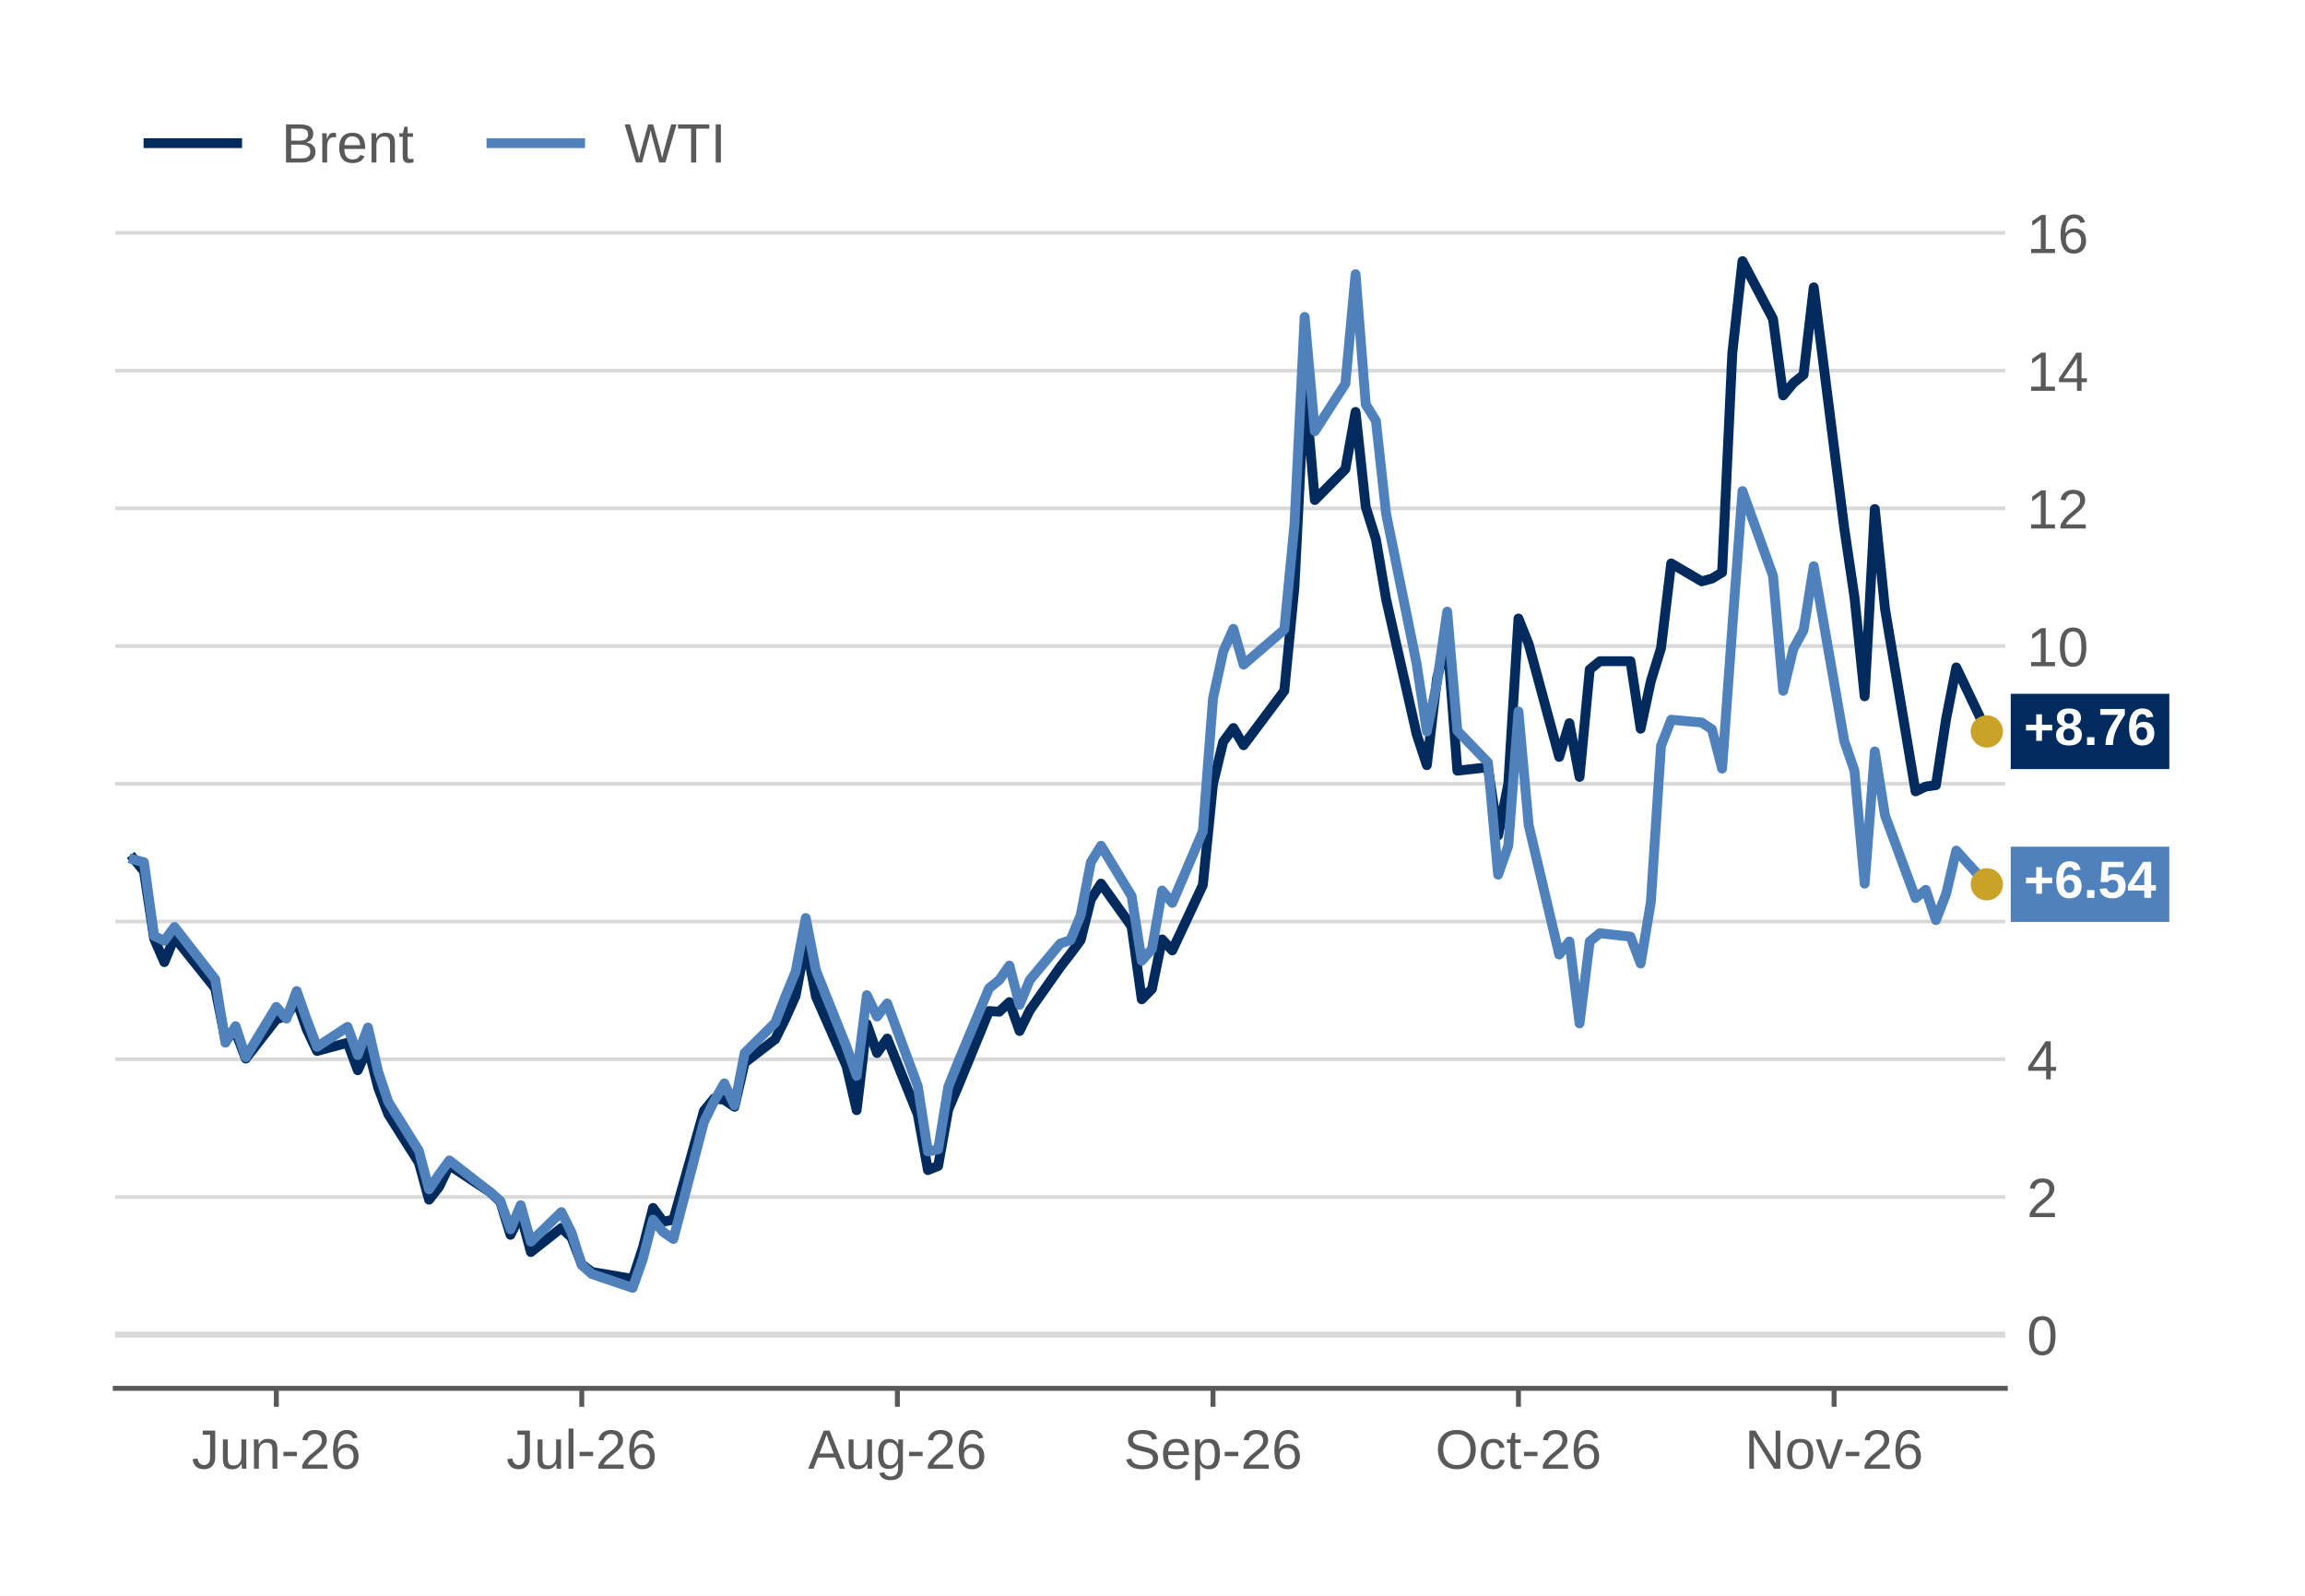
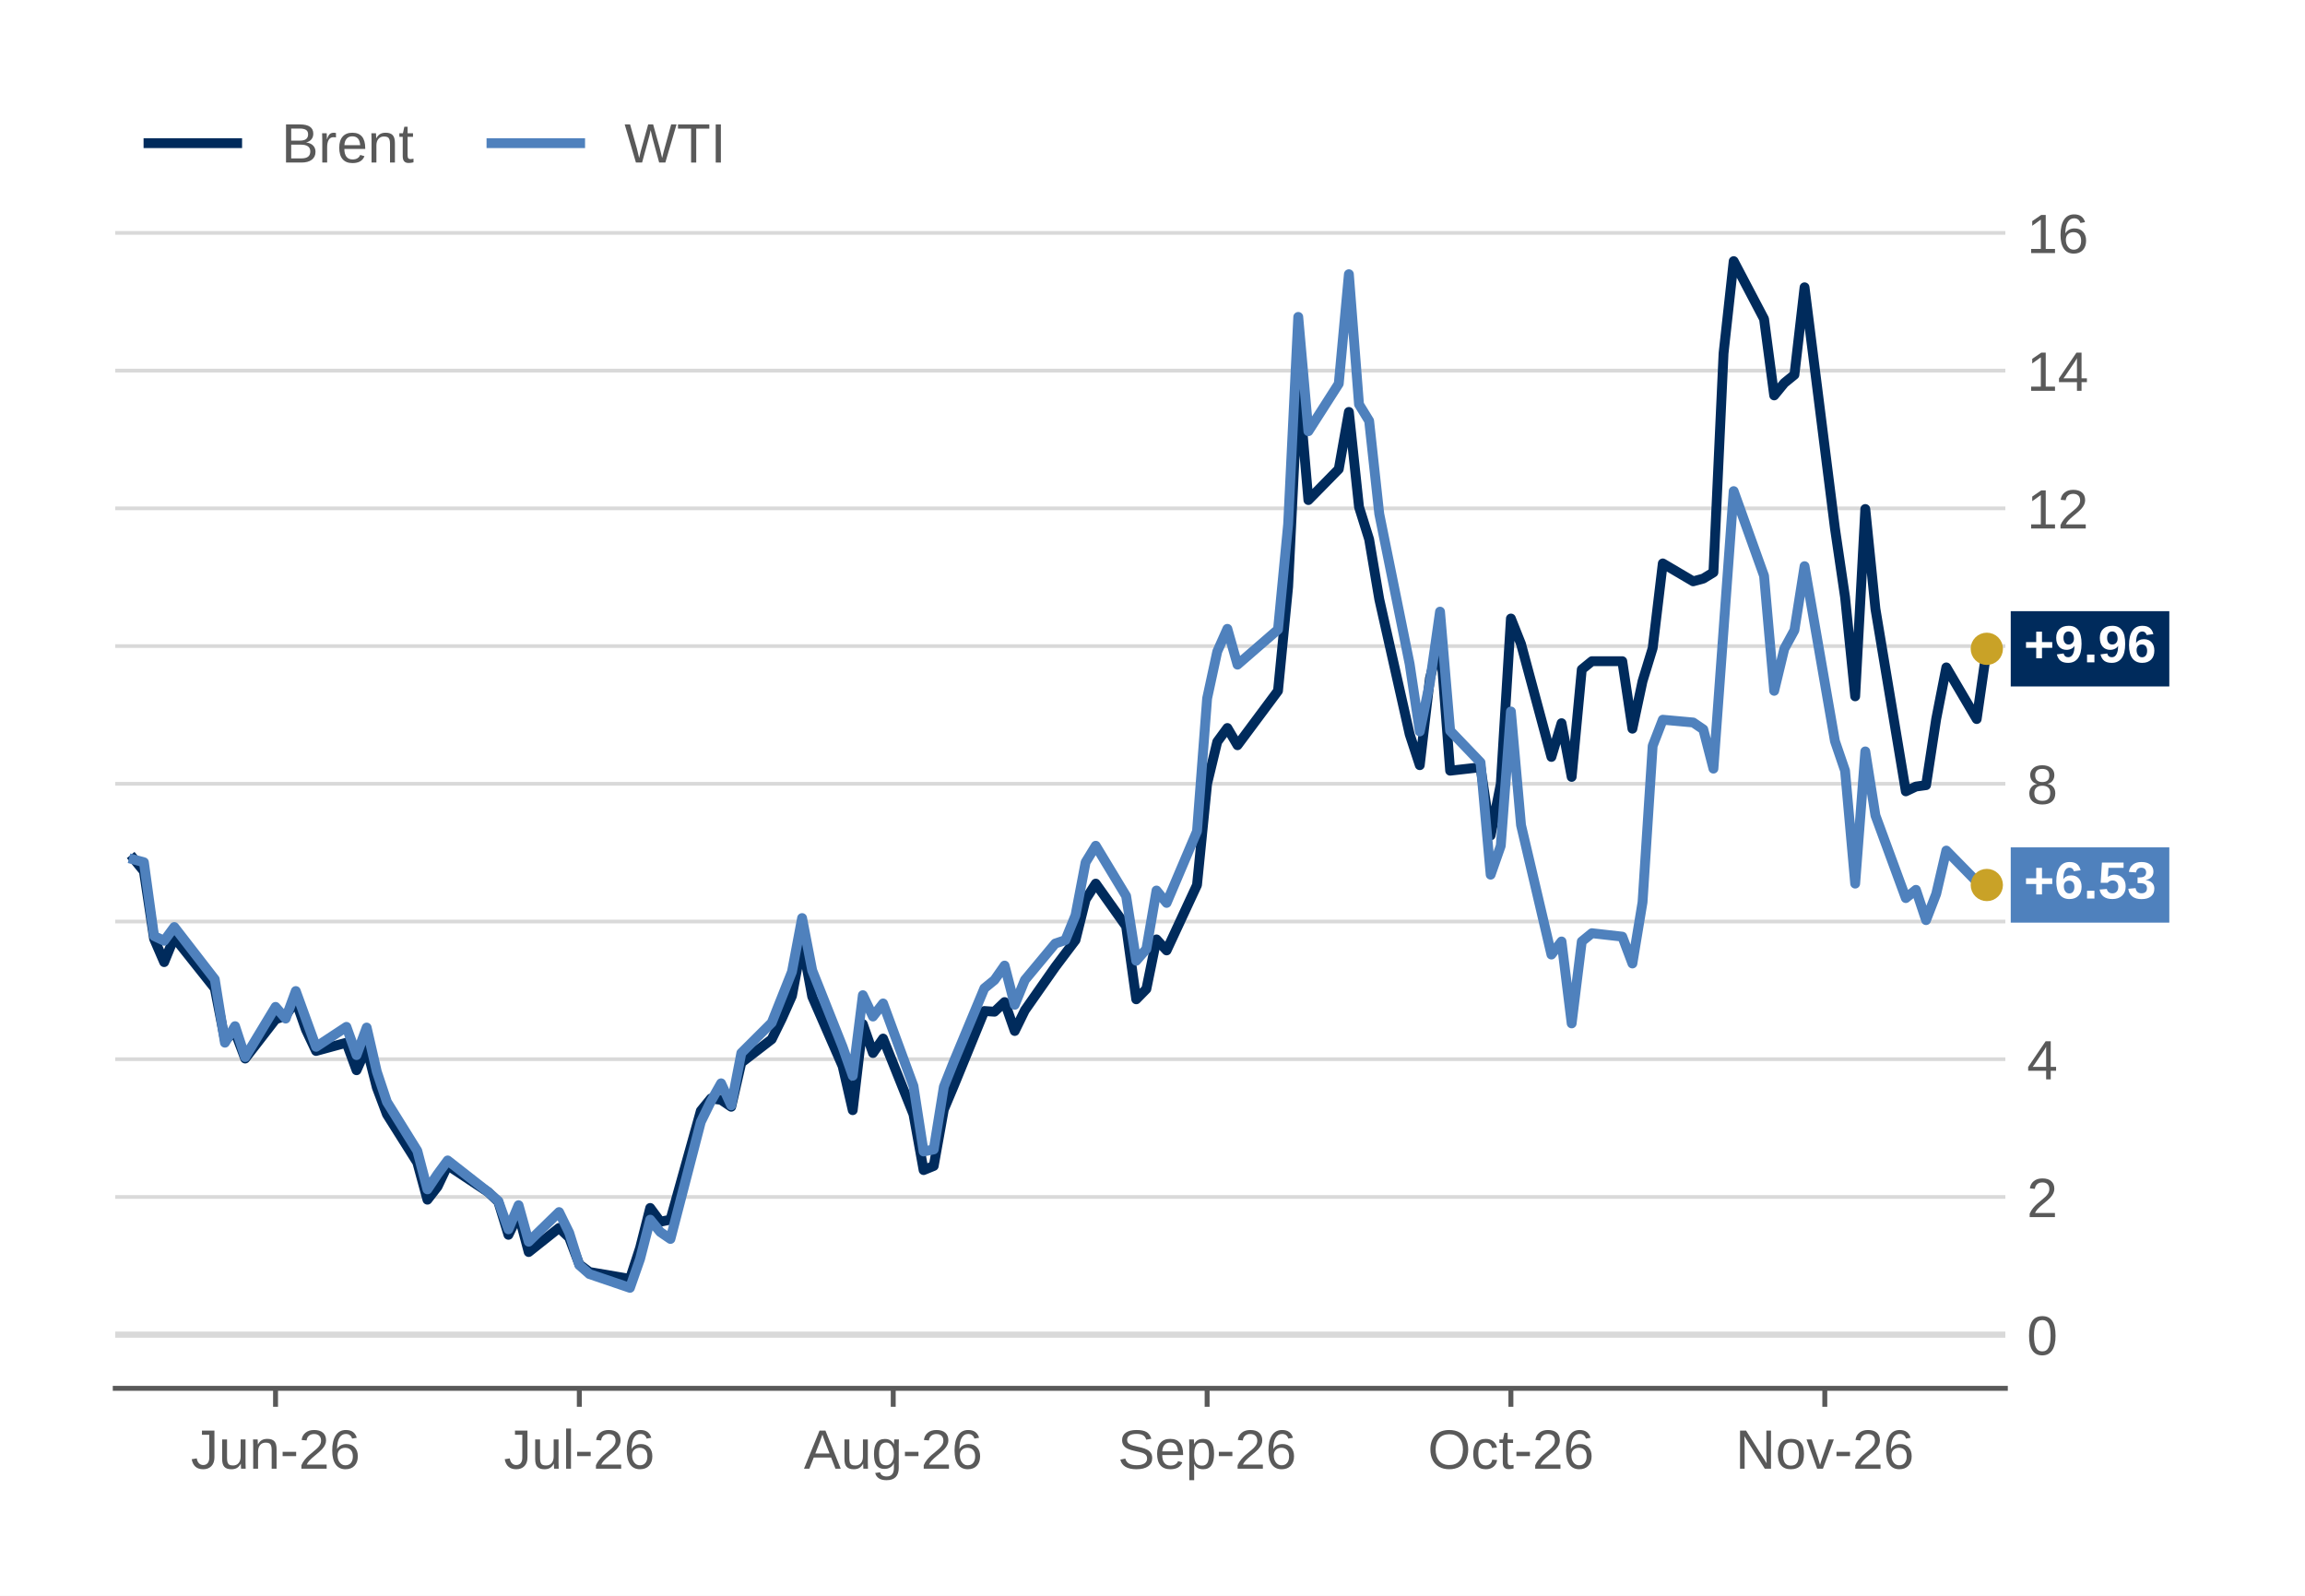
<svg xmlns="http://www.w3.org/2000/svg" xmlns:xlink="http://www.w3.org/1999/xlink" width="374.4pt" height="259.2pt" viewBox="0 0 374.4 259.2" version="1.1">
  <defs>
    <style type="text/css">*{stroke-linejoin: round; stroke-linecap: butt}</style>
  </defs>
  <g id="figure_1">
    <g id="patch_1">
      <path d="M 0 259.2  L 374.4 259.2  L 374.4 0  L 0 0  z " style="fill: #ffffff" />
    </g>
    <g id="axes_1">
      <g id="patch_2">
        <path d="M 18.72 225.504  L 325.728 225.504  L 325.728 33.696  L 18.72 33.696  z " style="fill: #ffffff" />
      </g>
      <g id="matplotlib.axis_1">
        <g id="xtick_1">
          <g id="line2d_1">
            <defs>
              <path id="m5935f566dc" d="M 0 0  L 0 3  " style="stroke: #595959; stroke-width: 0.8" />
            </defs>
            <g>
-               <use xlink:href="#m5935f566dc" x="44.883" y="225.504" style="fill: #595959; stroke: #595959; stroke-width: 0.8" />
+               <use xlink:href="#m5935f566dc" x="44.756" y="225.504" style="fill: #595959; stroke: #595959; stroke-width: 0.8" />
            </g>
          </g>
          <g id="text_1">
-             <g style="fill: #595959" transform="translate(31.12478 238.5562) scale(0.09 -0.09)">
+             <g style="fill: #595959" transform="translate(30.99826 238.5562) scale(0.09 -0.09)">
              <defs>
                <path id="LiberationSans-2d" d="M 1428 -63  Q 309 -63 100 1094  L 684 1191  Q 741 828 937 625  Q 1134 422 1431 422  Q 1756 422 1943 645  Q 2131 869 2131 1300  L 2131 3916  L 1284 3916  L 1284 4403  L 2725 4403  L 2725 1313  Q 2725 672 2378 304  Q 2031 -63 1428 -63  z " transform="scale(0.015625)" />
                <path id="LiberationSans-58" d="M 981 3381  L 981 1238  Q 981 903 1047 718  Q 1113 534 1256 453  Q 1400 372 1678 372  Q 2084 372 2318 650  Q 2553 928 2553 1422  L 2553 3381  L 3116 3381  L 3116 722  Q 3116 131 3134 0  L 2603 0  Q 2600 16 2597 84  Q 2594 153 2589 242  Q 2584 331 2578 578  L 2569 578  Q 2375 228 2120 82  Q 1866 -63 1488 -63  Q 931 -63 673 214  Q 416 491 416 1128  L 416 3381  L 981 3381  z " transform="scale(0.015625)" />
                <path id="LiberationSans-51" d="M 2578 0  L 2578 2144  Q 2578 2478 2512 2662  Q 2447 2847 2303 2928  Q 2159 3009 1881 3009  Q 1475 3009 1240 2731  Q 1006 2453 1006 1959  L 1006 0  L 444 0  L 444 2659  Q 444 3250 425 3381  L 956 3381  Q 959 3366 962 3297  Q 966 3228 970 3139  Q 975 3050 981 2803  L 991 2803  Q 1184 3153 1439 3298  Q 1694 3444 2072 3444  Q 2628 3444 2886 3167  Q 3144 2891 3144 2253  L 3144 0  L 2578 0  z " transform="scale(0.015625)" />
                <path id="LiberationSans-10" d="M 284 1450  L 284 1950  L 1847 1950  L 1847 1450  L 284 1450  z " transform="scale(0.015625)" />
                <path id="LiberationSans-15" d="M 322 0  L 322 397  Q 481 763 711 1042  Q 941 1322 1194 1548  Q 1447 1775 1695 1969  Q 1944 2163 2144 2356  Q 2344 2550 2467 2762  Q 2591 2975 2591 3244  Q 2591 3606 2378 3806  Q 2166 4006 1788 4006  Q 1428 4006 1195 3811  Q 963 3616 922 3263  L 347 3316  Q 409 3844 795 4156  Q 1181 4469 1788 4469  Q 2453 4469 2811 4155  Q 3169 3841 3169 3263  Q 3169 3006 3051 2753  Q 2934 2500 2703 2247  Q 2472 1994 1819 1463  Q 1459 1169 1246 933  Q 1034 697 941 478  L 3238 478  L 3238 0  L 322 0  z " transform="scale(0.015625)" />
                <path id="LiberationSans-19" d="M 3278 1441  Q 3278 744 2900 340  Q 2522 -63 1856 -63  Q 1113 -63 719 490  Q 325 1044 325 2100  Q 325 3244 734 3856  Q 1144 4469 1900 4469  Q 2897 4469 3156 3572  L 2619 3475  Q 2453 4013 1894 4013  Q 1413 4013 1148 3564  Q 884 3116 884 2266  Q 1038 2550 1316 2698  Q 1594 2847 1953 2847  Q 2563 2847 2920 2465  Q 3278 2084 3278 1441  z M 2706 1416  Q 2706 1894 2472 2153  Q 2238 2413 1819 2413  Q 1425 2413 1183 2183  Q 941 1953 941 1550  Q 941 1041 1192 716  Q 1444 391 1838 391  Q 2244 391 2475 664  Q 2706 938 2706 1416  z " transform="scale(0.015625)" />
              </defs>
              <use xlink:href="#LiberationSans-2d" />
              <use xlink:href="#LiberationSans-58" transform="translate(50 0)" />
              <use xlink:href="#LiberationSans-51" transform="translate(105.6094 0)" />
              <use xlink:href="#LiberationSans-10" transform="translate(161.2188 0)" />
              <use xlink:href="#LiberationSans-15" transform="translate(194.5156 0)" />
              <use xlink:href="#LiberationSans-19" transform="translate(250.125 0)" />
            </g>
          </g>
        </g>
        <g id="xtick_2">
          <g id="line2d_2">
            <g>
-               <use xlink:href="#m5935f566dc" x="94.496" y="225.504" style="fill: #595959; stroke: #595959; stroke-width: 0.8" />
+               <use xlink:href="#m5935f566dc" x="94.099" y="225.504" style="fill: #595959; stroke: #595959; stroke-width: 0.8" />
            </g>
          </g>
          <g id="text_2">
-             <g style="fill: #595959" transform="translate(82.2408 238.5562) scale(0.09 -0.09)">
+             <g style="fill: #595959" transform="translate(81.84317 238.5562) scale(0.09 -0.09)">
              <defs>
                <path id="LiberationSans-4f" d="M 431 0  L 431 4638  L 994 4638  L 994 0  L 431 0  z " transform="scale(0.015625)" />
              </defs>
              <use xlink:href="#LiberationSans-2d" />
              <use xlink:href="#LiberationSans-58" transform="translate(50 0)" />
              <use xlink:href="#LiberationSans-4f" transform="translate(105.6094 0)" />
              <use xlink:href="#LiberationSans-10" transform="translate(127.8281 0)" />
              <use xlink:href="#LiberationSans-15" transform="translate(161.125 0)" />
              <use xlink:href="#LiberationSans-19" transform="translate(216.7344 0)" />
            </g>
          </g>
        </g>
        <g id="xtick_3">
          <g id="line2d_3">
            <g>
-               <use xlink:href="#m5935f566dc" x="145.763" y="225.504" style="fill: #595959; stroke: #595959; stroke-width: 0.8" />
+               <use xlink:href="#m5935f566dc" x="145.086" y="225.504" style="fill: #595959; stroke: #595959; stroke-width: 0.8" />
            </g>
          </g>
          <g id="text_3">
-             <g style="fill: #595959" transform="translate(131.2538 238.5562) scale(0.09 -0.09)">
+             <g style="fill: #595959" transform="translate(130.576 238.5562) scale(0.09 -0.09)">
              <defs>
                <path id="LiberationSans-24" d="M 3647 0  L 3144 1288  L 1138 1288  L 631 0  L 13 0  L 1809 4403  L 2488 4403  L 4256 0  L 3647 0  z M 2141 3953  L 2113 3866  Q 2034 3606 1881 3200  L 1319 1753  L 2966 1753  L 2400 3206  Q 2313 3422 2225 3694  L 2141 3953  z " transform="scale(0.015625)" />
                <path id="LiberationSans-4a" d="M 1713 -1328  Q 1159 -1328 831 -1111  Q 503 -894 409 -494  L 975 -413  Q 1031 -647 1223 -773  Q 1416 -900 1728 -900  Q 2569 -900 2569 84  L 2569 628  L 2563 628  Q 2403 303 2125 139  Q 1847 -25 1475 -25  Q 853 -25 561 387  Q 269 800 269 1684  Q 269 2581 583 3007  Q 897 3434 1538 3434  Q 1897 3434 2161 3270  Q 2425 3106 2569 2803  L 2575 2803  Q 2575 2897 2587 3128  Q 2600 3359 2613 3381  L 3147 3381  Q 3128 3213 3128 2681  L 3128 97  Q 3128 -1328 1713 -1328  z M 2569 1691  Q 2569 2103 2456 2401  Q 2344 2700 2139 2858  Q 1934 3016 1675 3016  Q 1244 3016 1047 2703  Q 850 2391 850 1691  Q 850 997 1034 694  Q 1219 391 1666 391  Q 1931 391 2137 547  Q 2344 703 2456 995  Q 2569 1288 2569 1691  z " transform="scale(0.015625)" />
              </defs>
              <use xlink:href="#LiberationSans-24" />
              <use xlink:href="#LiberationSans-58" transform="translate(66.70312 0)" />
              <use xlink:href="#LiberationSans-4a" transform="translate(122.3125 0)" />
              <use xlink:href="#LiberationSans-10" transform="translate(177.9219 0)" />
              <use xlink:href="#LiberationSans-15" transform="translate(211.2188 0)" />
              <use xlink:href="#LiberationSans-19" transform="translate(266.8281 0)" />
            </g>
          </g>
        </g>
        <g id="xtick_4">
          <g id="line2d_4">
            <g>
-               <use xlink:href="#m5935f566dc" x="197.031" y="225.504" style="fill: #595959; stroke: #595959; stroke-width: 0.8" />
+               <use xlink:href="#m5935f566dc" x="196.073" y="225.504" style="fill: #595959; stroke: #595959; stroke-width: 0.8" />
            </g>
          </g>
          <g id="text_4">
-             <g style="fill: #595959" transform="translate(182.521 238.5562) scale(0.09 -0.09)">
+             <g style="fill: #595959" transform="translate(181.5631 238.5562) scale(0.09 -0.09)">
              <defs>
                <path id="LiberationSans-36" d="M 3975 1216  Q 3975 606 3498 271  Q 3022 -63 2156 -63  Q 547 -63 291 1056  L 869 1172  Q 969 775 1294 589  Q 1619 403 2178 403  Q 2756 403 3070 601  Q 3384 800 3384 1184  Q 3384 1400 3286 1534  Q 3188 1669 3009 1756  Q 2831 1844 2584 1903  Q 2338 1963 2038 2031  Q 1516 2147 1245 2262  Q 975 2378 819 2520  Q 663 2663 580 2853  Q 497 3044 497 3291  Q 497 3856 930 4162  Q 1363 4469 2169 4469  Q 2919 4469 3316 4239  Q 3713 4009 3872 3456  L 3284 3353  Q 3188 3703 2916 3861  Q 2644 4019 2163 4019  Q 1634 4019 1356 3844  Q 1078 3669 1078 3322  Q 1078 3119 1186 2986  Q 1294 2853 1497 2761  Q 1700 2669 2306 2534  Q 2509 2488 2711 2439  Q 2913 2391 3097 2323  Q 3281 2256 3442 2165  Q 3603 2075 3722 1944  Q 3841 1813 3908 1634  Q 3975 1456 3975 1216  z " transform="scale(0.015625)" />
                <path id="LiberationSans-48" d="M 863 1572  Q 863 991 1103 675  Q 1344 359 1806 359  Q 2172 359 2392 506  Q 2613 653 2691 878  L 3184 738  Q 2881 -63 1806 -63  Q 1056 -63 664 384  Q 272 831 272 1713  Q 272 2550 664 2997  Q 1056 3444 1784 3444  Q 3275 3444 3275 1647  L 3275 1572  L 863 1572  z M 2694 2003  Q 2647 2538 2422 2783  Q 2197 3028 1775 3028  Q 1366 3028 1127 2754  Q 888 2481 869 2003  L 2694 2003  z " transform="scale(0.015625)" />
                <path id="LiberationSans-53" d="M 3291 1706  Q 3291 -63 2047 -63  Q 1266 -63 997 525  L 981 525  Q 994 500 994 -6  L 994 -1328  L 431 -1328  L 431 2691  Q 431 3213 413 3381  L 956 3381  Q 959 3369 965 3292  Q 972 3216 980 3056  Q 988 2897 988 2838  L 1000 2838  Q 1150 3150 1397 3295  Q 1644 3441 2047 3441  Q 2672 3441 2981 3022  Q 3291 2603 3291 1706  z M 2700 1694  Q 2700 2400 2509 2703  Q 2319 3006 1903 3006  Q 1569 3006 1380 2865  Q 1191 2725 1092 2426  Q 994 2128 994 1650  Q 994 984 1206 668  Q 1419 353 1897 353  Q 2316 353 2508 661  Q 2700 969 2700 1694  z " transform="scale(0.015625)" />
              </defs>
              <use xlink:href="#LiberationSans-36" />
              <use xlink:href="#LiberationSans-48" transform="translate(66.70312 0)" />
              <use xlink:href="#LiberationSans-53" transform="translate(122.3125 0)" />
              <use xlink:href="#LiberationSans-10" transform="translate(177.9219 0)" />
              <use xlink:href="#LiberationSans-15" transform="translate(211.2188 0)" />
              <use xlink:href="#LiberationSans-19" transform="translate(266.8281 0)" />
            </g>
          </g>
        </g>
        <g id="xtick_5">
          <g id="line2d_5">
            <g>
-               <use xlink:href="#m5935f566dc" x="246.644" y="225.504" style="fill: #595959; stroke: #595959; stroke-width: 0.8" />
+               <use xlink:href="#m5935f566dc" x="245.415" y="225.504" style="fill: #595959; stroke: #595959; stroke-width: 0.8" />
            </g>
          </g>
          <g id="text_5">
-             <g style="fill: #595959" transform="translate(233.1407 238.5562) scale(0.09 -0.09)">
+             <g style="fill: #595959" transform="translate(231.9116 238.5562) scale(0.09 -0.09)">
              <defs>
                <path id="LiberationSans-32" d="M 4672 2222  Q 4672 1531 4408 1012  Q 4144 494 3650 215  Q 3156 -63 2484 -63  Q 1806 -63 1314 212  Q 822 488 562 1008  Q 303 1528 303 2222  Q 303 3278 881 3873  Q 1459 4469 2491 4469  Q 3163 4469 3656 4201  Q 4150 3934 4411 3425  Q 4672 2916 4672 2222  z M 4063 2222  Q 4063 3044 3652 3512  Q 3241 3981 2491 3981  Q 1734 3981 1321 3518  Q 909 3056 909 2222  Q 909 1394 1326 908  Q 1744 422 2484 422  Q 3247 422 3655 892  Q 4063 1363 4063 2222  z " transform="scale(0.015625)" />
                <path id="LiberationSans-46" d="M 859 1706  Q 859 1031 1071 706  Q 1284 381 1713 381  Q 2013 381 2214 543  Q 2416 706 2463 1044  L 3031 1006  Q 2966 519 2616 228  Q 2266 -63 1728 -63  Q 1019 -63 645 385  Q 272 834 272 1694  Q 272 2547 647 2995  Q 1022 3444 1722 3444  Q 2241 3444 2583 3175  Q 2925 2906 3013 2434  L 2434 2391  Q 2391 2672 2212 2837  Q 2034 3003 1706 3003  Q 1259 3003 1059 2706  Q 859 2409 859 1706  z " transform="scale(0.015625)" />
                <path id="LiberationSans-57" d="M 1731 25  Q 1453 -50 1163 -50  Q 488 -50 488 716  L 488 2972  L 97 2972  L 97 3381  L 509 3381  L 675 4138  L 1050 4138  L 1050 3381  L 1675 3381  L 1675 2972  L 1050 2972  L 1050 838  Q 1050 594 1129 495  Q 1209 397 1406 397  Q 1519 397 1731 441  L 1731 25  z " transform="scale(0.015625)" />
              </defs>
              <use xlink:href="#LiberationSans-32" />
              <use xlink:href="#LiberationSans-46" transform="translate(77.78125 0)" />
              <use xlink:href="#LiberationSans-57" transform="translate(127.7812 0)" />
              <use xlink:href="#LiberationSans-10" transform="translate(155.5625 0)" />
              <use xlink:href="#LiberationSans-15" transform="translate(188.8594 0)" />
              <use xlink:href="#LiberationSans-19" transform="translate(244.4688 0)" />
            </g>
          </g>
        </g>
        <g id="xtick_6">
          <g id="line2d_6">
            <g>
-               <use xlink:href="#m5935f566dc" x="297.911" y="225.504" style="fill: #595959; stroke: #595959; stroke-width: 0.8" />
+               <use xlink:href="#m5935f566dc" x="296.402" y="225.504" style="fill: #595959; stroke: #595959; stroke-width: 0.8" />
            </g>
          </g>
          <g id="text_6">
-             <g style="fill: #595959" transform="translate(283.4059 238.5562) scale(0.09 -0.09)">
+             <g style="fill: #595959" transform="translate(281.8967 238.5562) scale(0.09 -0.09)">
              <defs>
                <path id="LiberationSans-31" d="M 3381 0  L 1025 3750  L 1041 3447  L 1056 2925  L 1056 0  L 525 0  L 525 4403  L 1219 4403  L 3600 628  Q 3563 1241 3563 1516  L 3563 4403  L 4100 4403  L 4100 0  L 3381 0  z " transform="scale(0.015625)" />
                <path id="LiberationSans-52" d="M 3291 1694  Q 3291 806 2900 371  Q 2509 -63 1766 -63  Q 1025 -63 647 389  Q 269 841 269 1694  Q 269 3444 1784 3444  Q 2559 3444 2925 3017  Q 3291 2591 3291 1694  z M 2700 1694  Q 2700 2394 2492 2711  Q 2284 3028 1794 3028  Q 1300 3028 1079 2704  Q 859 2381 859 1694  Q 859 1025 1076 689  Q 1294 353 1759 353  Q 2266 353 2483 678  Q 2700 1003 2700 1694  z " transform="scale(0.015625)" />
                <path id="LiberationSans-59" d="M 1916 0  L 1250 0  L 22 3381  L 622 3381  L 1366 1181  Q 1406 1056 1581 441  L 1691 806  L 1813 1175  L 2581 3381  L 3178 3381  L 1916 0  z " transform="scale(0.015625)" />
              </defs>
              <use xlink:href="#LiberationSans-31" />
              <use xlink:href="#LiberationSans-52" transform="translate(72.21875 0)" />
              <use xlink:href="#LiberationSans-59" transform="translate(127.8281 0)" />
              <use xlink:href="#LiberationSans-10" transform="translate(177.8281 0)" />
              <use xlink:href="#LiberationSans-15" transform="translate(211.125 0)" />
              <use xlink:href="#LiberationSans-19" transform="translate(266.7344 0)" />
            </g>
          </g>
        </g>
      </g>
      <g id="matplotlib.axis_2">
        <g id="ytick_1">
          <g id="line2d_7">
            <path d="M 18.72 216.785  L 325.728 216.785  " clip-path="url(#p9046224050)" style="fill: none; stroke: #d9d9d9; stroke-width: 0.6; stroke-linecap: square" />
          </g>
          <g id="line2d_8" />
          <g id="text_7">
            <g style="fill: #595959" transform="translate(329.228 220.0616) scale(0.09 -0.09)">
              <defs>
                <path id="LiberationSans-13" d="M 3309 2203  Q 3309 1100 2920 518  Q 2531 -63 1772 -63  Q 1013 -63 631 515  Q 250 1094 250 2203  Q 250 3338 620 3903  Q 991 4469 1791 4469  Q 2569 4469 2939 3897  Q 3309 3325 3309 2203  z M 2738 2203  Q 2738 3156 2517 3584  Q 2297 4013 1791 4013  Q 1272 4013 1045 3591  Q 819 3169 819 2203  Q 819 1266 1048 831  Q 1278 397 1778 397  Q 2275 397 2506 840  Q 2738 1284 2738 2203  z " transform="scale(0.015625)" />
              </defs>
              <use xlink:href="#LiberationSans-13" />
            </g>
          </g>
        </g>
        <g id="ytick_2">
          <g id="line2d_9">
            <path d="M 18.72 194.416  L 325.728 194.416  " clip-path="url(#p9046224050)" style="fill: none; stroke: #d9d9d9; stroke-width: 0.6; stroke-linecap: square" />
          </g>
          <g id="line2d_10" />
          <g id="text_8">
            <g style="fill: #595959" transform="translate(329.228 197.692) scale(0.09 -0.09)">
              <use xlink:href="#LiberationSans-15" />
            </g>
          </g>
        </g>
        <g id="ytick_3">
          <g id="line2d_11">
            <path d="M 18.72 172.046  L 325.728 172.046  " clip-path="url(#p9046224050)" style="fill: none; stroke: #d9d9d9; stroke-width: 0.6; stroke-linecap: square" />
          </g>
          <g id="line2d_12" />
          <g id="text_9">
            <g style="fill: #595959" transform="translate(329.228 175.3224) scale(0.09 -0.09)">
              <defs>
                <path id="LiberationSans-17" d="M 2753 997  L 2753 0  L 2222 0  L 2222 997  L 147 997  L 147 1434  L 2163 4403  L 2753 4403  L 2753 1441  L 3372 1441  L 3372 997  L 2753 997  z M 2222 3769  Q 2216 3750 2134 3603  Q 2053 3456 2013 3397  L 884 1734  L 716 1503  L 666 1441  L 2222 1441  L 2222 3769  z " transform="scale(0.015625)" />
              </defs>
              <use xlink:href="#LiberationSans-17" />
            </g>
          </g>
        </g>
        <g id="ytick_4">
          <g id="line2d_13">
            <path d="M 18.72 149.677  L 325.728 149.677  " clip-path="url(#p9046224050)" style="fill: none; stroke: #d9d9d9; stroke-width: 0.6; stroke-linecap: square" />
          </g>
          <g id="line2d_14" />
        </g>
        <g id="ytick_5">
          <g id="line2d_15">
            <path d="M 18.72 127.307  L 325.728 127.307  " clip-path="url(#p9046224050)" style="fill: none; stroke: #d9d9d9; stroke-width: 0.6; stroke-linecap: square" />
          </g>
          <g id="line2d_16" />
+           <g id="text_10">
+             <g style="fill: #595959" transform="translate(329.228 130.5832) scale(0.09 -0.09)">
+               <defs>
+                 <path id="LiberationSans-1b" d="M 3281 1228  Q 3281 619 2893 278  Q 2506 -63 1781 -63  Q 1075 -63 676 271  Q 278 606 278 1222  Q 278 1653 525 1947  Q 772 2241 1156 2303  L 1156 2316  Q 797 2400 589 2681  Q 381 2963 381 3341  Q 381 3844 757 4156  Q 1134 4469 1769 4469  Q 2419 4469 2795 4162  Q 3172 3856 3172 3334  Q 3172 2956 2962 2675  Q 2753 2394 2391 2322  L 2391 2309  Q 2813 2241 3047 1952  Q 3281 1663 3281 1228  z M 2588 3303  Q 2588 4050 1769 4050  Q 1372 4050 1164 3862  Q 956 3675 956 3303  Q 956 2925 1170 2726  Q 1384 2528 1775 2528  Q 2172 2528 2380 2711  Q 2588 2894 2588 3303  z M 2697 1281  Q 2697 1691 2453 1898  Q 2209 2106 1769 2106  Q 1341 2106 1100 1882  Q 859 1659 859 1269  Q 859 359 1788 359  Q 2247 359 2472 579  Q 2697 800 2697 1281  z " transform="scale(0.015625)" />
+               </defs>
+               <use xlink:href="#LiberationSans-1b" />
+             </g>
+           </g>
        </g>
        <g id="ytick_6">
          <g id="line2d_17">
            <path d="M 18.72 104.938  L 325.728 104.938  " clip-path="url(#p9046224050)" style="fill: none; stroke: #d9d9d9; stroke-width: 0.6; stroke-linecap: square" />
          </g>
          <g id="line2d_18" />
-           <g id="text_10">
-             <g style="fill: #595959" transform="translate(329.228 108.2137) scale(0.09 -0.09)">
-               <defs>
-                 <path id="LiberationSans-14" d="M 488 0  L 488 478  L 1609 478  L 1609 3866  L 616 3156  L 616 3688  L 1656 4403  L 2175 4403  L 2175 478  L 3247 478  L 3247 0  L 488 0  z " transform="scale(0.015625)" />
-               </defs>
-               <use xlink:href="#LiberationSans-14" />
-               <use xlink:href="#LiberationSans-13" transform="translate(55.60938 0)" />
-             </g>
-           </g>
        </g>
        <g id="ytick_7">
          <g id="line2d_19">
            <path d="M 18.72 82.568  L 325.728 82.568  " clip-path="url(#p9046224050)" style="fill: none; stroke: #d9d9d9; stroke-width: 0.6; stroke-linecap: square" />
          </g>
          <g id="line2d_20" />
          <g id="text_11">
            <g style="fill: #595959" transform="translate(329.228 85.84407) scale(0.09 -0.09)">
+               <defs>
+                 <path id="LiberationSans-14" d="M 488 0  L 488 478  L 1609 478  L 1609 3866  L 616 3156  L 616 3688  L 1656 4403  L 2175 4403  L 2175 478  L 3247 478  L 3247 0  L 488 0  z " transform="scale(0.015625)" />
+               </defs>
              <use xlink:href="#LiberationSans-14" />
              <use xlink:href="#LiberationSans-15" transform="translate(55.60938 0)" />
            </g>
          </g>
        </g>
        <g id="ytick_8">
          <g id="line2d_21">
            <path d="M 18.72 60.198  L 325.728 60.198  " clip-path="url(#p9046224050)" style="fill: none; stroke: #d9d9d9; stroke-width: 0.6; stroke-linecap: square" />
          </g>
          <g id="line2d_22" />
          <g id="text_12">
            <g style="fill: #595959" transform="translate(329.228 63.47449) scale(0.09 -0.09)">
              <use xlink:href="#LiberationSans-14" />
              <use xlink:href="#LiberationSans-17" transform="translate(55.60938 0)" />
            </g>
          </g>
        </g>
        <g id="ytick_9">
          <g id="line2d_23">
            <path d="M 18.72 37.829  L 325.728 37.829  " clip-path="url(#p9046224050)" style="fill: none; stroke: #d9d9d9; stroke-width: 0.6; stroke-linecap: square" />
          </g>
          <g id="line2d_24" />
          <g id="text_13">
            <g style="fill: #595959" transform="translate(329.228 41.1049) scale(0.09 -0.09)">
              <use xlink:href="#LiberationSans-14" />
              <use xlink:href="#LiberationSans-19" transform="translate(55.60938 0)" />
            </g>
          </g>
        </g>
      </g>
      <g id="line2d_25">
        <path d="M 18.72 216.785  L 325.728 216.785  " clip-path="url(#p9046224050)" style="fill: none; stroke: #d9d9d9; stroke-linecap: square" />
      </g>
      <g id="line2d_26">
-         <path d="M 21.73 139.499  L 23.384 141.512  L 25.037 152.473  L 26.691 156.276  L 28.345 152.249  L 34.96 160.526  L 36.614 168.915  L 38.268 167.572  L 39.921 171.934  L 44.883 165.559  L 46.537 165  L 48.19 162.539  L 49.844 167.237  L 51.498 170.704  L 56.459 169.362  L 58.113 173.836  L 59.767 170.145  L 61.421 176.632  L 63.074 180.994  L 68.036 188.823  L 69.69 194.863  L 71.343 192.738  L 72.997 189.271  L 79.612 193.633  L 81.266 195.199  L 82.92 200.568  L 84.574 197.212  L 86.227 203.364  L 91.189 199.449  L 92.842 201.015  L 94.496 205.377  L 96.15 206.607  L 102.765 207.726  L 104.419 202.693  L 106.073 196.205  L 107.727 198.442  L 109.38 198.107  L 114.342 180.435  L 115.995 178.422  L 117.649 178.645  L 119.303 179.764  L 120.957 172.606  L 125.918 168.803  L 127.572 165.447  L 129.226 161.756  L 130.879 153.032  L 132.533 161.868  L 137.495 173.165  L 139.148 180.323  L 140.802 166.342  L 142.456 171.04  L 144.11 168.691  L 149.071 180.994  L 150.725 190.054  L 152.379 189.383  L 154.032 180.211  L 155.686 176.297  L 160.648 164.217  L 162.301 164.329  L 163.955 162.763  L 165.609 167.461  L 167.263 164.105  L 172.224 157.059  L 173.878 154.934  L 175.532 152.697  L 177.185 146.098  L 178.839 143.525  L 183.8 150.46  L 185.454 162.316  L 187.108 160.638  L 188.762 152.585  L 190.416 154.374  L 195.377 143.749  L 197.031 127.307  L 198.685 120.484  L 200.338 118.247  L 201.992 121.044  L 208.607 112.208  L 210.261 95.319  L 211.915 62.212  L 213.569 81.226  L 218.53 76.193  L 220.184 66.909  L 221.837 82.344  L 223.491 87.601  L 225.145 97.332  L 230.106 119.254  L 231.76 124.287  L 233.414 110.194  L 235.068 103.707  L 236.721 125.182  L 241.683 124.623  L 243.337 135.696  L 244.99 127.307  L 246.644 100.464  L 248.298 104.602  L 253.259 122.945  L 254.913 117.465  L 256.567 126.189  L 258.221 108.74  L 259.874 107.398  L 264.836 107.398  L 266.49 118.359  L 268.143 110.642  L 269.797 105.273  L 271.451 91.516  L 276.412 94.424  L 278.066 93.976  L 279.72 92.97  L 281.374 57.402  L 283.027 42.415  L 287.989 51.81  L 289.642 64.225  L 291.296 62.212  L 292.95 60.869  L 294.604 46.665  L 299.565 85.812  L 301.219 96.996  L 302.873 113.102  L 304.527 82.68  L 306.18 98.898  L 311.142 128.537  L 312.795 127.755  L 314.449 127.531  L 316.103 116.793  L 317.757 108.405  L 322.718 118.807  " clip-path="url(#p9046224050)" style="fill: none; stroke: #002b5c; stroke-width: 1.6; stroke-linecap: square" />
+         <path d="M 21.73 139.499  L 23.375 141.512  L 25.019 152.473  L 26.664 156.276  L 28.309 152.249  L 34.888 160.526  L 36.533 168.915  L 38.177 167.572  L 39.822 171.934  L 44.756 165.559  L 46.401 165  L 48.046 162.539  L 49.691 167.237  L 51.335 170.704  L 56.27 169.362  L 57.914 173.836  L 59.559 170.145  L 61.204 176.632  L 62.848 180.994  L 67.783 188.823  L 69.427 194.863  L 71.072 192.738  L 72.717 189.271  L 79.296 193.633  L 80.941 195.199  L 82.585 200.568  L 84.23 197.212  L 85.875 203.364  L 90.809 199.449  L 92.454 201.015  L 94.099 205.377  L 95.743 206.607  L 102.322 207.726  L 103.967 202.693  L 105.612 196.205  L 107.257 198.442  L 108.901 198.107  L 113.836 180.435  L 115.48 178.422  L 117.125 178.645  L 118.77 179.764  L 120.415 172.606  L 125.349 168.803  L 126.994 165.447  L 128.638 161.756  L 130.283 153.032  L 131.928 161.868  L 136.862 173.165  L 138.507 180.323  L 140.151 166.342  L 141.796 171.04  L 143.441 168.691  L 148.375 180.994  L 150.02 190.054  L 151.665 189.383  L 153.309 180.211  L 154.954 176.297  L 159.888 164.217  L 161.533 164.329  L 163.178 162.763  L 164.823 167.461  L 166.467 164.105  L 171.402 157.059  L 174.691 152.697  L 176.336 146.098  L 177.981 143.525  L 182.915 150.46  L 184.56 162.316  L 186.204 160.638  L 187.849 152.585  L 189.494 154.374  L 194.428 143.749  L 196.073 127.307  L 197.718 120.484  L 199.362 118.247  L 201.007 121.044  L 207.586 112.208  L 209.231 95.319  L 210.875 62.212  L 212.52 81.226  L 217.454 76.193  L 219.099 66.909  L 220.744 82.344  L 222.389 87.601  L 224.033 97.332  L 228.968 119.254  L 230.612 124.287  L 232.257 110.194  L 233.902 103.707  L 235.547 125.182  L 240.481 124.623  L 242.126 135.696  L 243.77 127.307  L 245.415 100.464  L 247.06 104.602  L 251.994 122.945  L 253.639 117.465  L 255.284 126.189  L 256.928 108.74  L 258.573 107.398  L 263.507 107.398  L 265.152 118.359  L 266.797 110.642  L 268.442 105.273  L 270.086 91.516  L 275.021 94.424  L 276.665 93.976  L 278.31 92.97  L 279.955 57.402  L 281.6 42.415  L 286.534 51.81  L 288.178 64.225  L 289.823 62.212  L 291.468 60.869  L 293.113 46.665  L 298.047 85.812  L 299.692 96.996  L 301.336 113.102  L 302.981 82.68  L 304.626 98.898  L 309.56 128.537  L 311.205 127.755  L 312.85 127.531  L 314.494 116.793  L 316.139 108.405  L 321.073 116.793  L 322.718 105.385  L 322.718 105.385  " clip-path="url(#p9046224050)" style="fill: none; stroke: #002b5c; stroke-width: 1.6; stroke-linecap: square" />
      </g>
      <g id="line2d_27">
-         <path d="M 21.73 139.61  L 23.384 140.058  L 25.037 152.026  L 26.691 152.808  L 28.345 150.571  L 34.96 159.072  L 36.614 169.362  L 38.268 166.678  L 39.921 171.711  L 44.883 163.546  L 46.537 165.447  L 48.19 160.973  L 49.844 165.671  L 51.498 170.033  L 56.459 166.789  L 58.113 171.375  L 59.767 166.901  L 61.421 174.06  L 63.074 178.981  L 68.036 186.922  L 69.69 193.186  L 71.343 190.725  L 72.997 188.488  L 79.612 193.633  L 81.266 195.087  L 82.92 199.673  L 84.574 195.758  L 86.227 201.686  L 91.189 196.877  L 92.842 200.232  L 94.496 205.489  L 96.15 206.943  L 102.765 209.18  L 104.419 204.482  L 106.073 198.107  L 107.727 200.12  L 109.38 201.239  L 114.342 182.224  L 115.995 178.869  L 117.649 175.961  L 119.303 179.54  L 120.957 171.04  L 125.918 166.118  L 127.572 161.868  L 129.226 157.842  L 130.879 149.117  L 132.533 157.618  L 137.495 170.033  L 139.148 174.731  L 140.802 161.644  L 142.456 165.112  L 144.11 162.987  L 149.071 176.408  L 150.725 187.034  L 152.379 186.698  L 154.032 176.52  L 155.686 172.382  L 160.648 160.526  L 162.301 159.184  L 163.955 156.835  L 165.609 163.21  L 167.263 159.184  L 172.224 153.256  L 173.878 152.697  L 175.532 148.67  L 177.185 140.058  L 178.839 137.373  L 183.8 145.538  L 185.454 156.052  L 187.108 154.151  L 188.762 144.644  L 190.416 146.657  L 195.377 135.025  L 197.031 113.438  L 198.685 105.832  L 200.338 102.141  L 201.992 107.957  L 208.607 102.253  L 210.261 85.14  L 211.915 51.474  L 213.569 70.041  L 218.53 62.323  L 220.184 44.54  L 221.837 65.679  L 223.491 68.363  L 225.145 83.463  L 230.106 107.846  L 231.76 118.807  L 233.414 110.865  L 235.068 99.345  L 236.721 118.695  L 241.683 123.84  L 243.337 142.071  L 244.99 137.373  L 246.644 115.563  L 248.298 134.018  L 253.259 155.045  L 254.913 152.92  L 256.567 166.23  L 258.221 152.92  L 259.874 151.578  L 264.836 152.137  L 266.49 156.499  L 268.143 146.545  L 269.797 121.155  L 271.451 116.905  L 276.412 117.353  L 278.066 118.471  L 279.72 124.846  L 281.374 101.918  L 283.027 79.772  L 287.989 93.529  L 289.642 112.208  L 291.296 105.385  L 292.95 102.365  L 294.604 91.963  L 299.565 120.373  L 301.219 125.182  L 302.873 143.525  L 304.527 122.05  L 306.18 132.452  L 311.142 145.874  L 312.795 144.532  L 314.449 149.453  L 316.103 145.203  L 317.757 138.156  L 322.718 143.637  " clip-path="url(#p9046224050)" style="fill: none; stroke: #4f81bd; stroke-width: 1.6; stroke-linecap: square" />
+         <path d="M 21.73 139.61  L 23.375 140.058  L 25.019 152.026  L 26.664 152.808  L 28.309 150.571  L 34.888 159.072  L 36.533 169.362  L 38.177 166.678  L 39.822 171.711  L 44.756 163.546  L 46.401 165.447  L 48.046 160.973  L 51.335 170.033  L 56.27 166.789  L 57.914 171.375  L 59.559 166.901  L 61.204 174.06  L 62.848 178.981  L 67.783 186.922  L 69.427 193.186  L 71.072 190.725  L 72.717 188.488  L 79.296 193.633  L 80.941 195.087  L 82.585 199.673  L 84.23 195.758  L 85.875 201.686  L 90.809 196.877  L 92.454 200.232  L 94.099 205.489  L 95.743 206.943  L 102.322 209.18  L 103.967 204.482  L 105.612 198.107  L 107.257 200.12  L 108.901 201.239  L 113.836 182.224  L 115.48 178.869  L 117.125 175.961  L 118.77 179.54  L 120.415 171.04  L 125.349 166.118  L 128.638 157.842  L 130.283 149.117  L 131.928 157.618  L 136.862 170.033  L 138.507 174.731  L 140.151 161.644  L 141.796 165.112  L 143.441 162.987  L 148.375 176.408  L 150.02 187.034  L 151.665 186.698  L 153.309 176.52  L 154.954 172.382  L 159.888 160.526  L 161.533 159.184  L 163.178 156.835  L 164.823 163.21  L 166.467 159.184  L 171.402 153.256  L 173.046 152.697  L 174.691 148.67  L 176.336 140.058  L 177.981 137.373  L 182.915 145.538  L 184.56 156.052  L 186.204 154.151  L 187.849 144.644  L 189.494 146.657  L 194.428 135.025  L 196.073 113.438  L 197.718 105.832  L 199.362 102.141  L 201.007 107.957  L 207.586 102.253  L 209.231 85.14  L 210.875 51.474  L 212.52 70.041  L 217.454 62.323  L 219.099 44.54  L 220.744 65.679  L 222.389 68.363  L 224.033 83.463  L 228.968 107.846  L 230.612 118.807  L 232.257 110.865  L 233.902 99.345  L 235.547 118.695  L 240.481 123.84  L 242.126 142.071  L 243.77 137.373  L 245.415 115.563  L 247.06 134.018  L 251.994 155.045  L 253.639 152.92  L 255.284 166.23  L 256.928 152.92  L 258.573 151.578  L 263.507 152.137  L 265.152 156.499  L 266.797 146.545  L 268.442 121.155  L 270.086 116.905  L 275.021 117.353  L 276.665 118.471  L 278.31 124.846  L 281.6 79.772  L 286.534 93.529  L 288.178 112.208  L 289.823 105.385  L 291.468 102.365  L 293.113 91.963  L 298.047 120.373  L 299.692 125.182  L 301.336 143.525  L 302.981 122.05  L 304.626 132.452  L 309.56 145.874  L 311.205 144.532  L 312.85 149.453  L 314.494 145.203  L 316.139 138.156  L 321.073 143.19  L 322.718 143.749  L 322.718 143.749  " clip-path="url(#p9046224050)" style="fill: none; stroke: #4f81bd; stroke-width: 1.6; stroke-linecap: square" />
      </g>
      <g id="patch_3">
        <path d="M 18.72 225.504  L 325.728 225.504  " style="fill: none; stroke: #595959; stroke-width: 0.8; stroke-linejoin: miter; stroke-linecap: square" />
      </g>
      <g id="text_14">
        <g id="patch_4">
-           <path d="M 326.603 124.92  L 352.359 124.92  L 352.359 112.693  L 326.603 112.693  z " style="fill: #002b5c" />
-         </g>
-         <g style="fill: #ffffff" transform="translate(328.728 121.0064) scale(0.085 -0.085)">
+           <path d="M 326.603 111.498  L 352.359 111.498  L 352.359 99.271  L 326.603 99.271  z " style="fill: #002b5c" />
+         </g>
+         <g style="fill: #ffffff" transform="translate(328.728 107.5846) scale(0.085 -0.085)">
          <defs>
            <path id="LiberationSans-Bold-e" d="M 2222 1778  L 2222 503  L 1516 503  L 1516 1778  L 269 1778  L 269 2478  L 1516 2478  L 1516 3753  L 2222 3753  L 2222 2478  L 3478 2478  L 3478 1778  L 2222 1778  z " transform="scale(0.015625)" />
-             <path id="LiberationSans-Bold-1b" d="M 3363 1241  Q 3363 622 2953 279  Q 2544 -63 1784 -63  Q 1031 -63 617 278  Q 203 619 203 1234  Q 203 1656 447 1945  Q 691 2234 1100 2303  L 1100 2316  Q 744 2394 525 2669  Q 306 2944 306 3303  Q 306 3844 689 4156  Q 1072 4469 1772 4469  Q 2488 4469 2870 4164  Q 3253 3859 3253 3297  Q 3253 2938 3036 2666  Q 2819 2394 2453 2322  L 2453 2309  Q 2878 2241 3120 1961  Q 3363 1681 3363 1241  z M 2350 3250  Q 2350 3563 2206 3708  Q 2063 3853 1772 3853  Q 1203 3853 1203 3250  Q 1203 2619 1778 2619  Q 2066 2619 2208 2766  Q 2350 2913 2350 3250  z M 2453 1313  Q 2453 2003 1766 2003  Q 1447 2003 1276 1822  Q 1106 1641 1106 1300  Q 1106 913 1275 734  Q 1444 556 1791 556  Q 2131 556 2292 734  Q 2453 913 2453 1313  z " transform="scale(0.015625)" />
+             <path id="LiberationSans-Bold-1c" d="M 3322 2272  Q 3322 1100 2894 518  Q 2466 -63 1678 -63  Q 1097 -63 767 185  Q 438 434 300 972  L 1125 1088  Q 1247 628 1688 628  Q 2056 628 2254 981  Q 2453 1334 2459 2028  Q 2341 1794 2070 1661  Q 1800 1528 1488 1528  Q 906 1528 564 1923  Q 222 2319 222 2994  Q 222 3688 623 4078  Q 1025 4469 1759 4469  Q 2550 4469 2936 3920  Q 3322 3372 3322 2272  z M 2394 2888  Q 2394 3297 2214 3539  Q 2034 3781 1738 3781  Q 1447 3781 1280 3570  Q 1113 3359 1113 2988  Q 1113 2622 1278 2401  Q 1444 2181 1741 2181  Q 2022 2181 2208 2373  Q 2394 2566 2394 2888  z " transform="scale(0.015625)" />
            <path id="LiberationSans-Bold-11" d="M 434 0  L 434 953  L 1338 953  L 1338 0  L 434 0  z " transform="scale(0.015625)" />
-             <path id="LiberationSans-Bold-1a" d="M 3278 3706  Q 2981 3238 2717 2797  Q 2453 2356 2256 1911  Q 2059 1466 1945 995  Q 1831 525 1831 0  L 916 0  Q 916 550 1059 1064  Q 1203 1578 1475 2111  Q 1747 2644 2463 3681  L 275 3681  L 275 4403  L 3278 4403  L 3278 3706  z " transform="scale(0.015625)" />
            <path id="LiberationSans-Bold-19" d="M 3328 1441  Q 3328 738 2934 337  Q 2541 -63 1847 -63  Q 1069 -63 651 482  Q 234 1028 234 2100  Q 234 3278 657 3873  Q 1081 4469 1869 4469  Q 2428 4469 2751 4222  Q 3075 3975 3209 3456  L 2381 3341  Q 2263 3775 1850 3775  Q 1497 3775 1295 3422  Q 1094 3069 1094 2350  Q 1234 2584 1484 2709  Q 1734 2834 2050 2834  Q 2641 2834 2984 2459  Q 3328 2084 3328 1441  z M 2447 1416  Q 2447 1791 2273 1989  Q 2100 2188 1797 2188  Q 1506 2188 1331 2002  Q 1156 1816 1156 1509  Q 1156 1125 1339 873  Q 1522 622 1819 622  Q 2116 622 2281 833  Q 2447 1044 2447 1416  z " transform="scale(0.015625)" />
          </defs>
          <use xlink:href="#LiberationSans-Bold-e" />
-           <use xlink:href="#LiberationSans-Bold-1b" transform="translate(58.40625 0)" />
+           <use xlink:href="#LiberationSans-Bold-1c" transform="translate(58.40625 0)" />
          <use xlink:href="#LiberationSans-Bold-11" transform="translate(114.0156 0)" />
-           <use xlink:href="#LiberationSans-Bold-1a" transform="translate(141.7969 0)" />
+           <use xlink:href="#LiberationSans-Bold-1c" transform="translate(141.7969 0)" />
          <use xlink:href="#LiberationSans-Bold-19" transform="translate(197.4062 0)" />
        </g>
      </g>
      <g id="text_15">
        <g id="patch_5">
-           <path d="M 326.603 149.75  L 352.359 149.75  L 352.359 137.523  L 326.603 137.523  z " style="fill: #4f81bd" />
-         </g>
-         <g style="fill: #ffffff" transform="translate(328.728 145.8366) scale(0.085 -0.085)">
+           <path d="M 326.603 149.862  L 352.359 149.862  L 352.359 137.635  L 326.603 137.635  z " style="fill: #4f81bd" />
+         </g>
+         <g style="fill: #ffffff" transform="translate(328.728 145.9485) scale(0.085 -0.085)">
          <defs>
            <path id="LiberationSans-Bold-18" d="M 3381 1466  Q 3381 766 2945 351  Q 2509 -63 1750 -63  Q 1088 -63 689 235  Q 291 534 197 1100  L 1075 1172  Q 1144 891 1319 762  Q 1494 634 1759 634  Q 2088 634 2283 843  Q 2478 1053 2478 1447  Q 2478 1794 2293 2001  Q 2109 2209 1778 2209  Q 1413 2209 1181 1925  L 325 1925  L 478 4403  L 3125 4403  L 3125 3750  L 1275 3750  L 1203 2638  Q 1522 2919 2000 2919  Q 2628 2919 3004 2528  Q 3381 2138 3381 1466  z " transform="scale(0.015625)" />
-             <path id="LiberationSans-Bold-17" d="M 2938 897  L 2938 0  L 2100 0  L 2100 897  L 97 897  L 97 1556  L 1956 4403  L 2938 4403  L 2938 1550  L 3525 1550  L 3525 897  L 2938 897  z M 2100 2991  Q 2100 3159 2111 3356  Q 2122 3553 2128 3609  Q 2047 3434 1834 3103  L 813 1550  L 2100 1550  L 2100 2991  z " transform="scale(0.015625)" />
+             <path id="LiberationSans-Bold-16" d="M 3328 1222  Q 3328 603 2922 265  Q 2516 -72 1766 -72  Q 1056 -72 637 254  Q 219 581 147 1197  L 1041 1275  Q 1125 641 1763 641  Q 2078 641 2253 797  Q 2428 953 2428 1275  Q 2428 1569 2215 1725  Q 2003 1881 1584 1881  L 1278 1881  L 1278 2591  L 1566 2591  Q 1944 2591 2134 2745  Q 2325 2900 2325 3188  Q 2325 3459 2173 3614  Q 2022 3769 1731 3769  Q 1459 3769 1292 3619  Q 1125 3469 1100 3194  L 222 3256  Q 291 3825 694 4147  Q 1097 4469 1747 4469  Q 2438 4469 2827 4158  Q 3216 3847 3216 3297  Q 3216 2884 2973 2618  Q 2731 2353 2275 2266  L 2275 2253  Q 2781 2194 3054 1920  Q 3328 1647 3328 1222  z " transform="scale(0.015625)" />
          </defs>
          <use xlink:href="#LiberationSans-Bold-e" />
          <use xlink:href="#LiberationSans-Bold-19" transform="translate(58.40625 0)" />
          <use xlink:href="#LiberationSans-Bold-11" transform="translate(114.0156 0)" />
          <use xlink:href="#LiberationSans-Bold-18" transform="translate(141.7969 0)" />
-           <use xlink:href="#LiberationSans-Bold-17" transform="translate(197.4062 0)" />
+           <use xlink:href="#LiberationSans-Bold-16" transform="translate(197.4062 0)" />
        </g>
      </g>
      <g id="PathCollection_1">
        <defs>
          <path id="m0d48d62233" d="M 0 2.121  C 0.563 2.121 1.102 1.898 1.5 1.5  C 1.898 1.102 2.121 0.563 2.121 0  C 2.121 -0.563 1.898 -1.102 1.5 -1.5  C 1.102 -1.898 0.563 -2.121 0 -2.121  C -0.563 -2.121 -1.102 -1.898 -1.5 -1.5  C -1.898 -1.102 -2.121 -0.563 -2.121 0  C -2.121 0.563 -1.898 1.102 -1.5 1.5  C -1.102 1.898 -0.563 2.121 0 2.121  z " style="stroke: #c9a227" />
        </defs>
        <g clip-path="url(#p9046224050)">
-           <use xlink:href="#m0d48d62233" x="322.718" y="118.807" style="fill: #c9a227; stroke: #c9a227" />
+           <use xlink:href="#m0d48d62233" x="322.718" y="105.385" style="fill: #c9a227; stroke: #c9a227" />
        </g>
      </g>
      <g id="PathCollection_2">
        <g clip-path="url(#p9046224050)">
-           <use xlink:href="#m0d48d62233" x="322.718" y="143.637" style="fill: #c9a227; stroke: #c9a227" />
+           <use xlink:href="#m0d48d62233" x="322.718" y="143.749" style="fill: #c9a227; stroke: #c9a227" />
        </g>
      </g>
      <g id="legend_1">
        <g id="line2d_28">
          <path d="M 24.12 23.252  L 31.32 23.252  L 38.52 23.252  " style="fill: none; stroke: #002b5c; stroke-width: 1.6; stroke-linecap: square" />
        </g>
        <g id="text_16">
          <g style="fill: #595959" transform="translate(45.72 26.40196) scale(0.09 -0.09)">
            <defs>
              <path id="LiberationSans-25" d="M 3931 1241  Q 3931 653 3503 326  Q 3075 0 2313 0  L 525 0  L 525 4403  L 2125 4403  Q 3675 4403 3675 3334  Q 3675 2944 3456 2678  Q 3238 2413 2838 2322  Q 3363 2259 3647 1970  Q 3931 1681 3931 1241  z M 3075 3263  Q 3075 3619 2831 3772  Q 2588 3925 2125 3925  L 1122 3925  L 1122 2531  L 2125 2531  Q 2603 2531 2839 2711  Q 3075 2891 3075 3263  z M 3328 1288  Q 3328 2066 2234 2066  L 1122 2066  L 1122 478  L 2281 478  Q 2828 478 3078 681  Q 3328 884 3328 1288  z " transform="scale(0.015625)" />
              <path id="LiberationSans-55" d="M 444 0  L 444 2594  Q 444 2950 425 3381  L 956 3381  Q 981 2806 981 2691  L 994 2691  Q 1128 3125 1303 3284  Q 1478 3444 1797 3444  Q 1909 3444 2025 3413  L 2025 2897  Q 1913 2928 1725 2928  Q 1375 2928 1190 2626  Q 1006 2325 1006 1763  L 1006 0  L 444 0  z " transform="scale(0.015625)" />
            </defs>
            <use xlink:href="#LiberationSans-25" />
            <use xlink:href="#LiberationSans-55" transform="translate(66.70312 0)" />
            <use xlink:href="#LiberationSans-48" transform="translate(100 0)" />
            <use xlink:href="#LiberationSans-51" transform="translate(155.6094 0)" />
            <use xlink:href="#LiberationSans-57" transform="translate(211.2188 0)" />
          </g>
        </g>
        <g id="line2d_29">
          <path d="M 79.83 23.252  L 87.03 23.252  L 94.23 23.252  " style="fill: none; stroke: #4f81bd; stroke-width: 1.6; stroke-linecap: square" />
        </g>
        <g id="text_17">
          <g style="fill: #595959" transform="translate(101.43 26.40196) scale(0.09 -0.09)">
            <defs>
              <path id="LiberationSans-3a" d="M 4722 0  L 4009 0  L 3247 2797  Q 3172 3059 3028 3738  Q 2947 3375 2890 3131  Q 2834 2888 2038 0  L 1325 0  L 28 4403  L 650 4403  L 1441 1606  Q 1581 1081 1700 525  Q 1775 869 1873 1275  Q 1972 1681 2741 4403  L 3313 4403  L 4078 1663  Q 4253 991 4353 525  L 4381 634  Q 4466 994 4519 1220  Q 4572 1447 5397 4403  L 6019 4403  L 4722 0  z " transform="scale(0.015625)" />
              <path id="LiberationSans-37" d="M 2250 3916  L 2250 0  L 1656 0  L 1656 3916  L 144 3916  L 144 4403  L 3763 4403  L 3763 3916  L 2250 3916  z " transform="scale(0.015625)" />
              <path id="LiberationSans-2c" d="M 591 0  L 591 4403  L 1188 4403  L 1188 0  L 591 0  z " transform="scale(0.015625)" />
            </defs>
            <use xlink:href="#LiberationSans-3a" />
            <use xlink:href="#LiberationSans-37" transform="translate(94.39062 0)" />
            <use xlink:href="#LiberationSans-2c" transform="translate(155.4688 0)" />
          </g>
        </g>
      </g>
    </g>
  </g>
  <defs>
    <clipPath id="p9046224050">
      <rect x="18.72" y="33.696" width="307.008" height="191.808" />
    </clipPath>
  </defs>
</svg>
